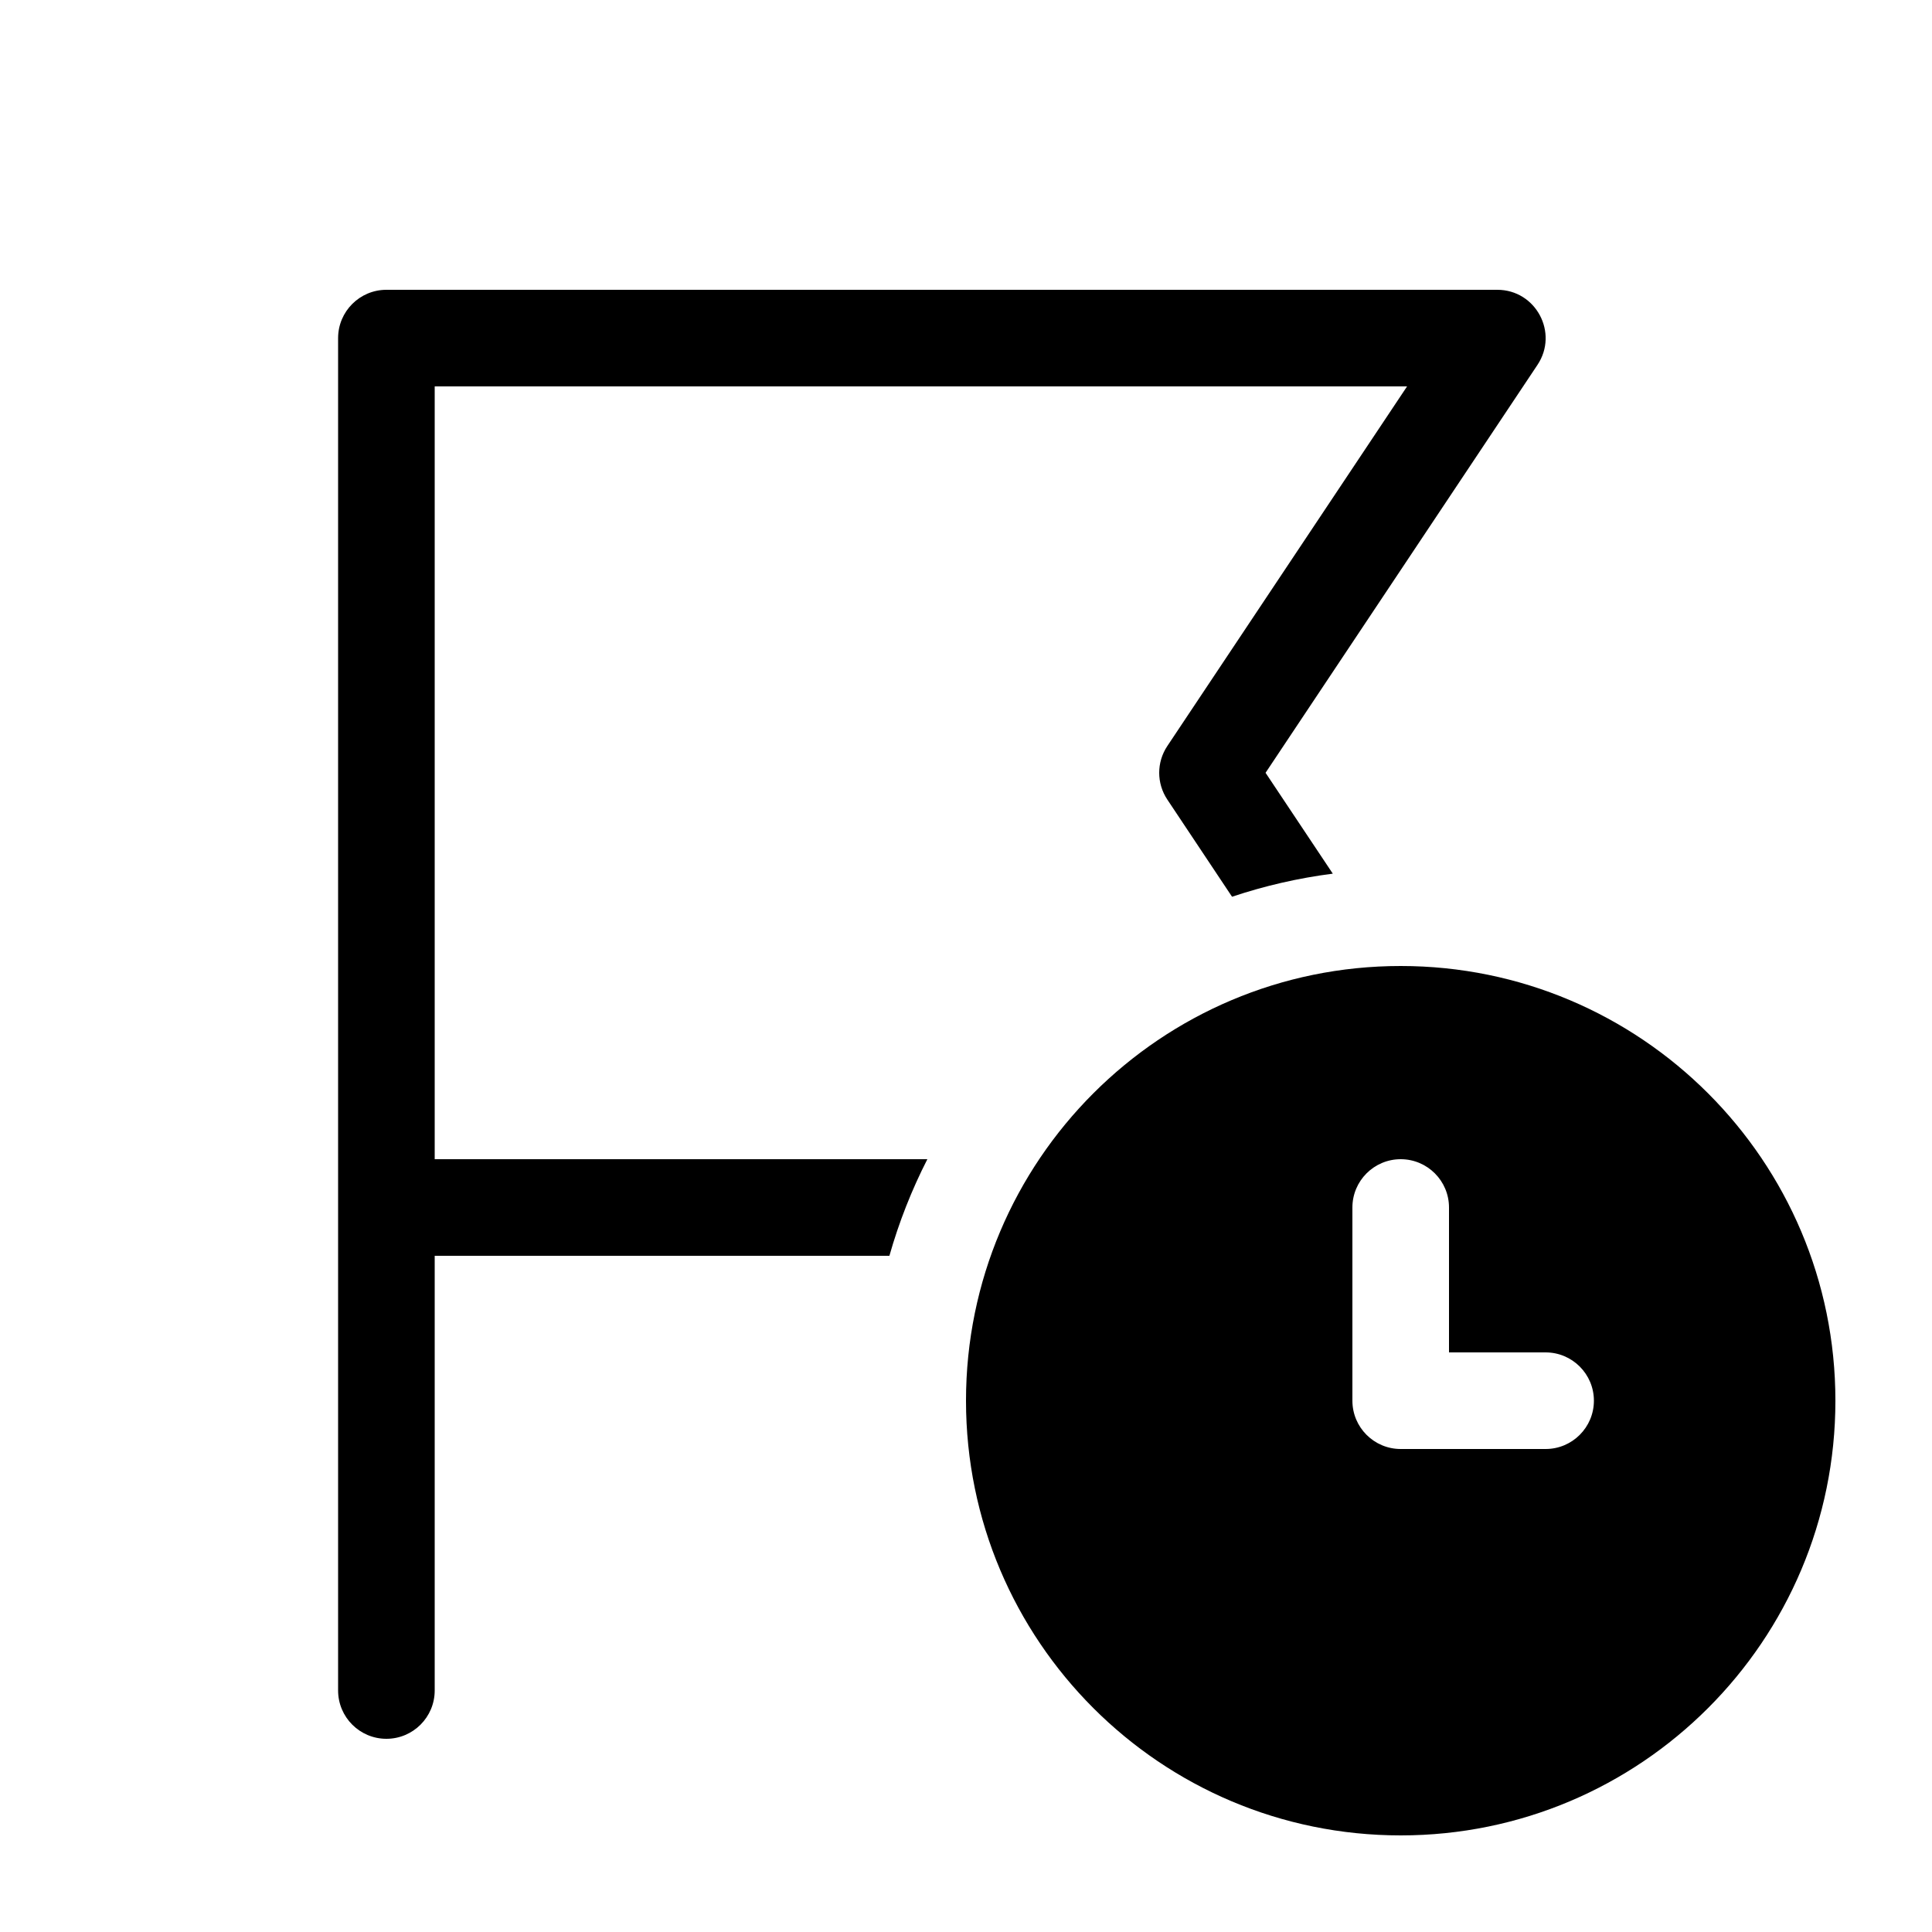
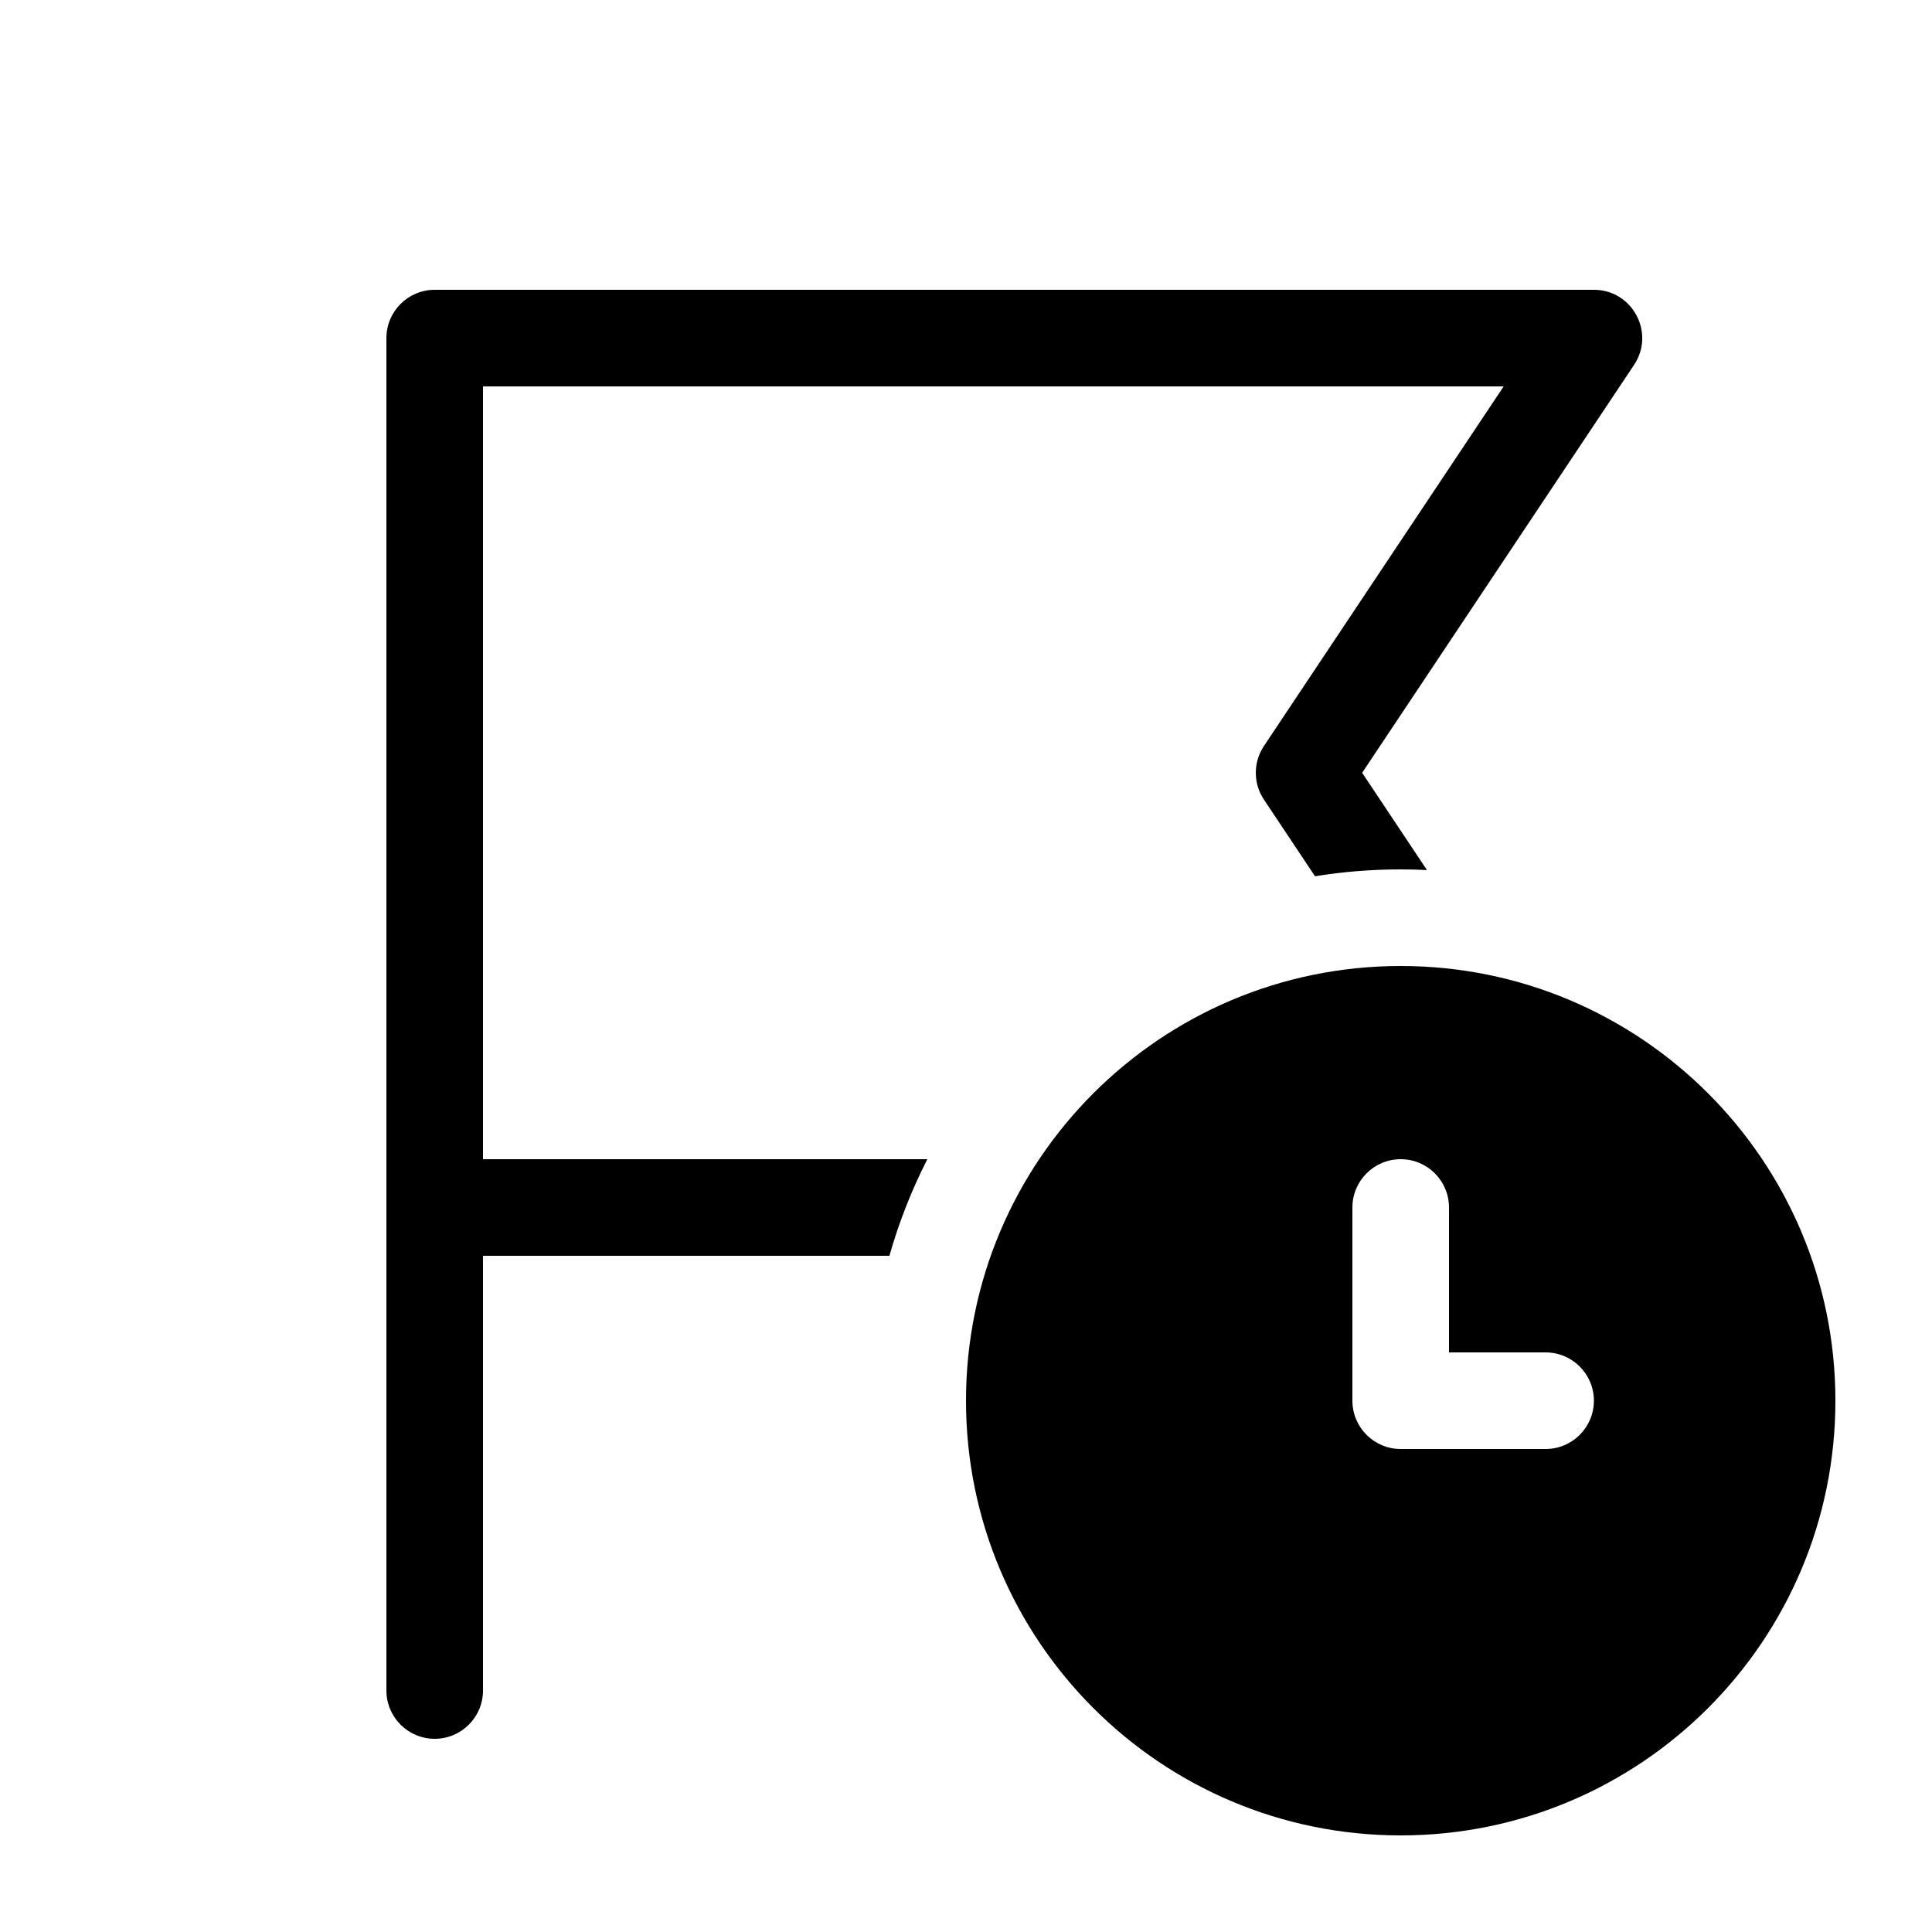
<svg xmlns="http://www.w3.org/2000/svg" viewBox="0 0 20 20" fill="none">
-   <path d="M4.5 13H9.207C9.306 12.651 9.438 12.317 9.6 12H4.5V4H14.566L12.084 7.723C11.972 7.891 11.972 8.109 12.084 8.277L12.754 9.283C13.089 9.171 13.438 9.09 13.797 9.044L13.101 8L15.916 3.777C16.137 3.445 15.899 3 15.5 3H4C3.724 3 3.5 3.224 3.5 3.5V17.5C3.5 17.776 3.724 18 4 18C4.276 18 4.5 17.776 4.5 17.5V13ZM19 14.5C19 16.985 16.985 19 14.5 19C12.015 19 10 16.985 10 14.5C10 12.015 12.015 10 14.5 10C16.985 10 19 12.015 19 14.5ZM14.5 12C14.224 12 14 12.224 14 12.5V14.5C14 14.776 14.224 15 14.5 15H16C16.276 15 16.5 14.776 16.5 14.5C16.5 14.224 16.276 14 16 14H15V12.5C15 12.224 14.776 12 14.5 12Z" fill="currentColor" />
+   <path d="M5 13H9.207C9.306 12.651 9.438 12.317 9.6 12H5V4H15.566L13.084 7.723C12.972 7.891 12.972 8.109 13.084 8.277L13.613 9.071C13.902 9.024 14.198 9 14.5 9C14.591 9 14.682 9.002 14.772 9.007L14.101 8L16.916 3.777C17.137 3.445 16.899 3 16.5 3H4.5C4.224 3 4 3.224 4 3.5V17.5C4 17.776 4.224 18 4.5 18C4.776 18 5 17.776 5 17.5V13ZM19 14.5C19 16.985 16.985 19 14.5 19C12.015 19 10 16.985 10 14.5C10 12.015 12.015 10 14.5 10C16.985 10 19 12.015 19 14.5ZM14.5 12C14.224 12 14 12.224 14 12.5V14.5C14 14.776 14.224 15 14.5 15H16C16.276 15 16.5 14.776 16.5 14.5C16.5 14.224 16.276 14 16 14H15V12.5C15 12.224 14.776 12 14.5 12Z" fill="currentColor" />
</svg>
